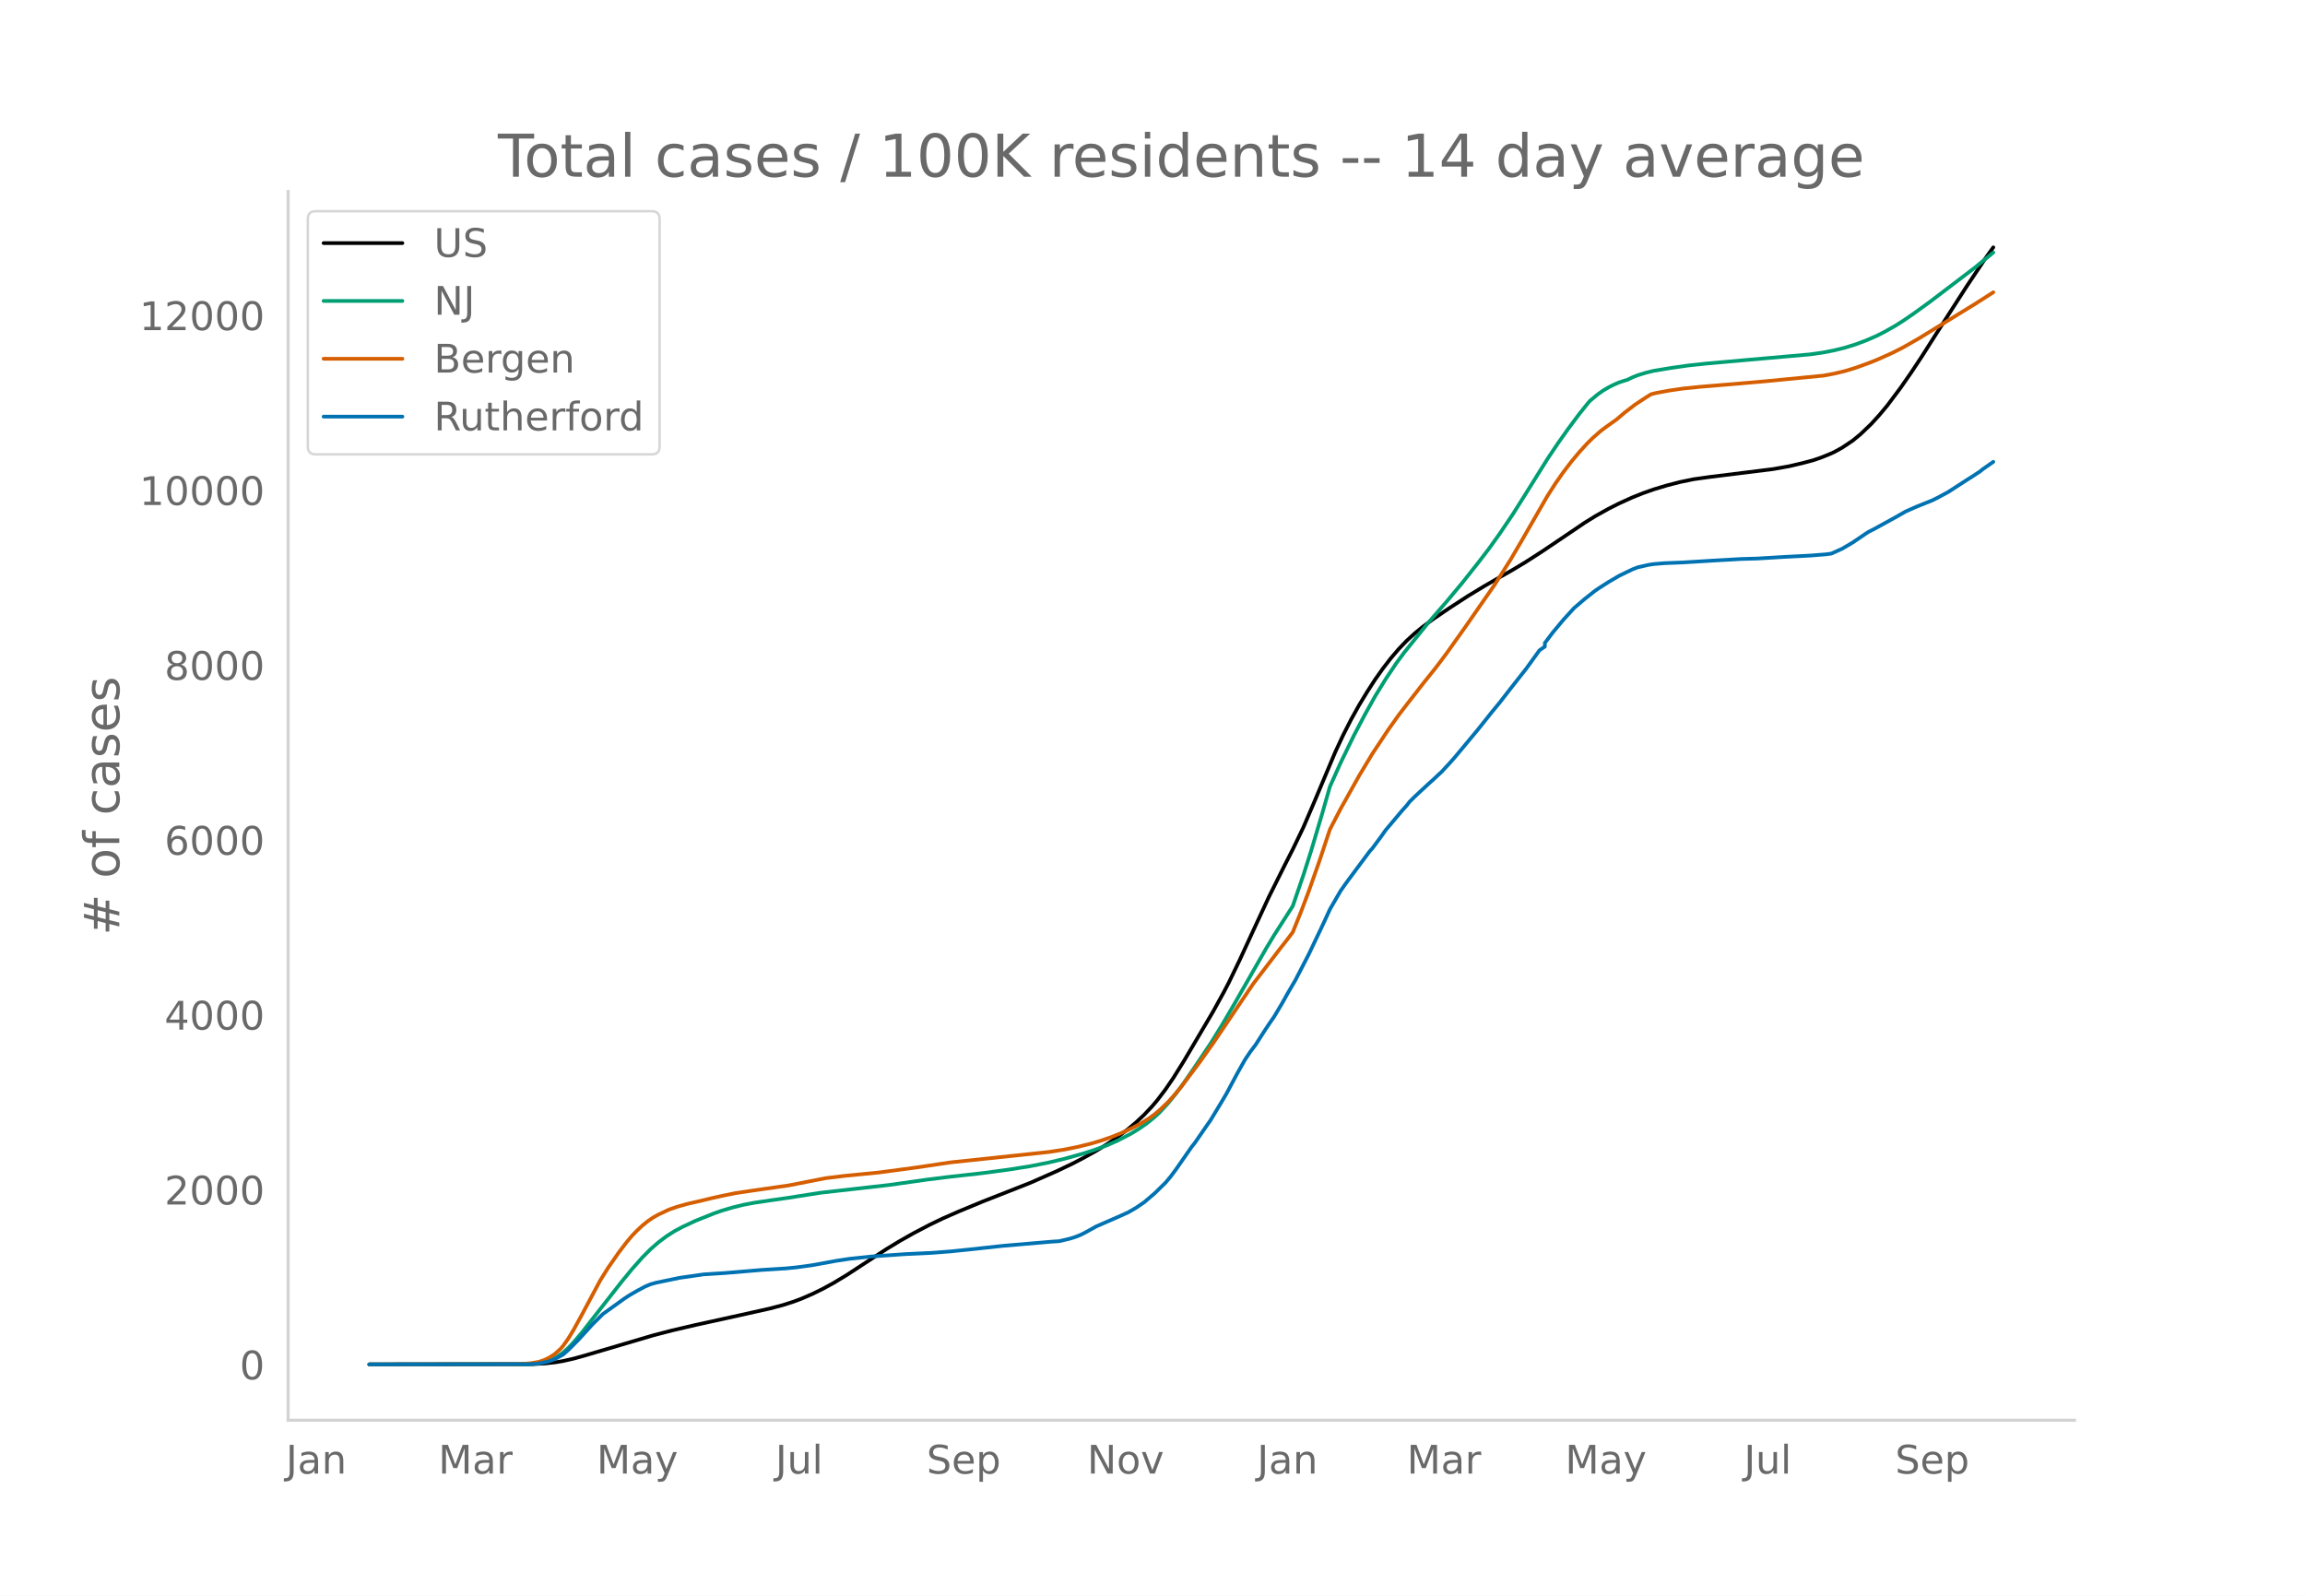
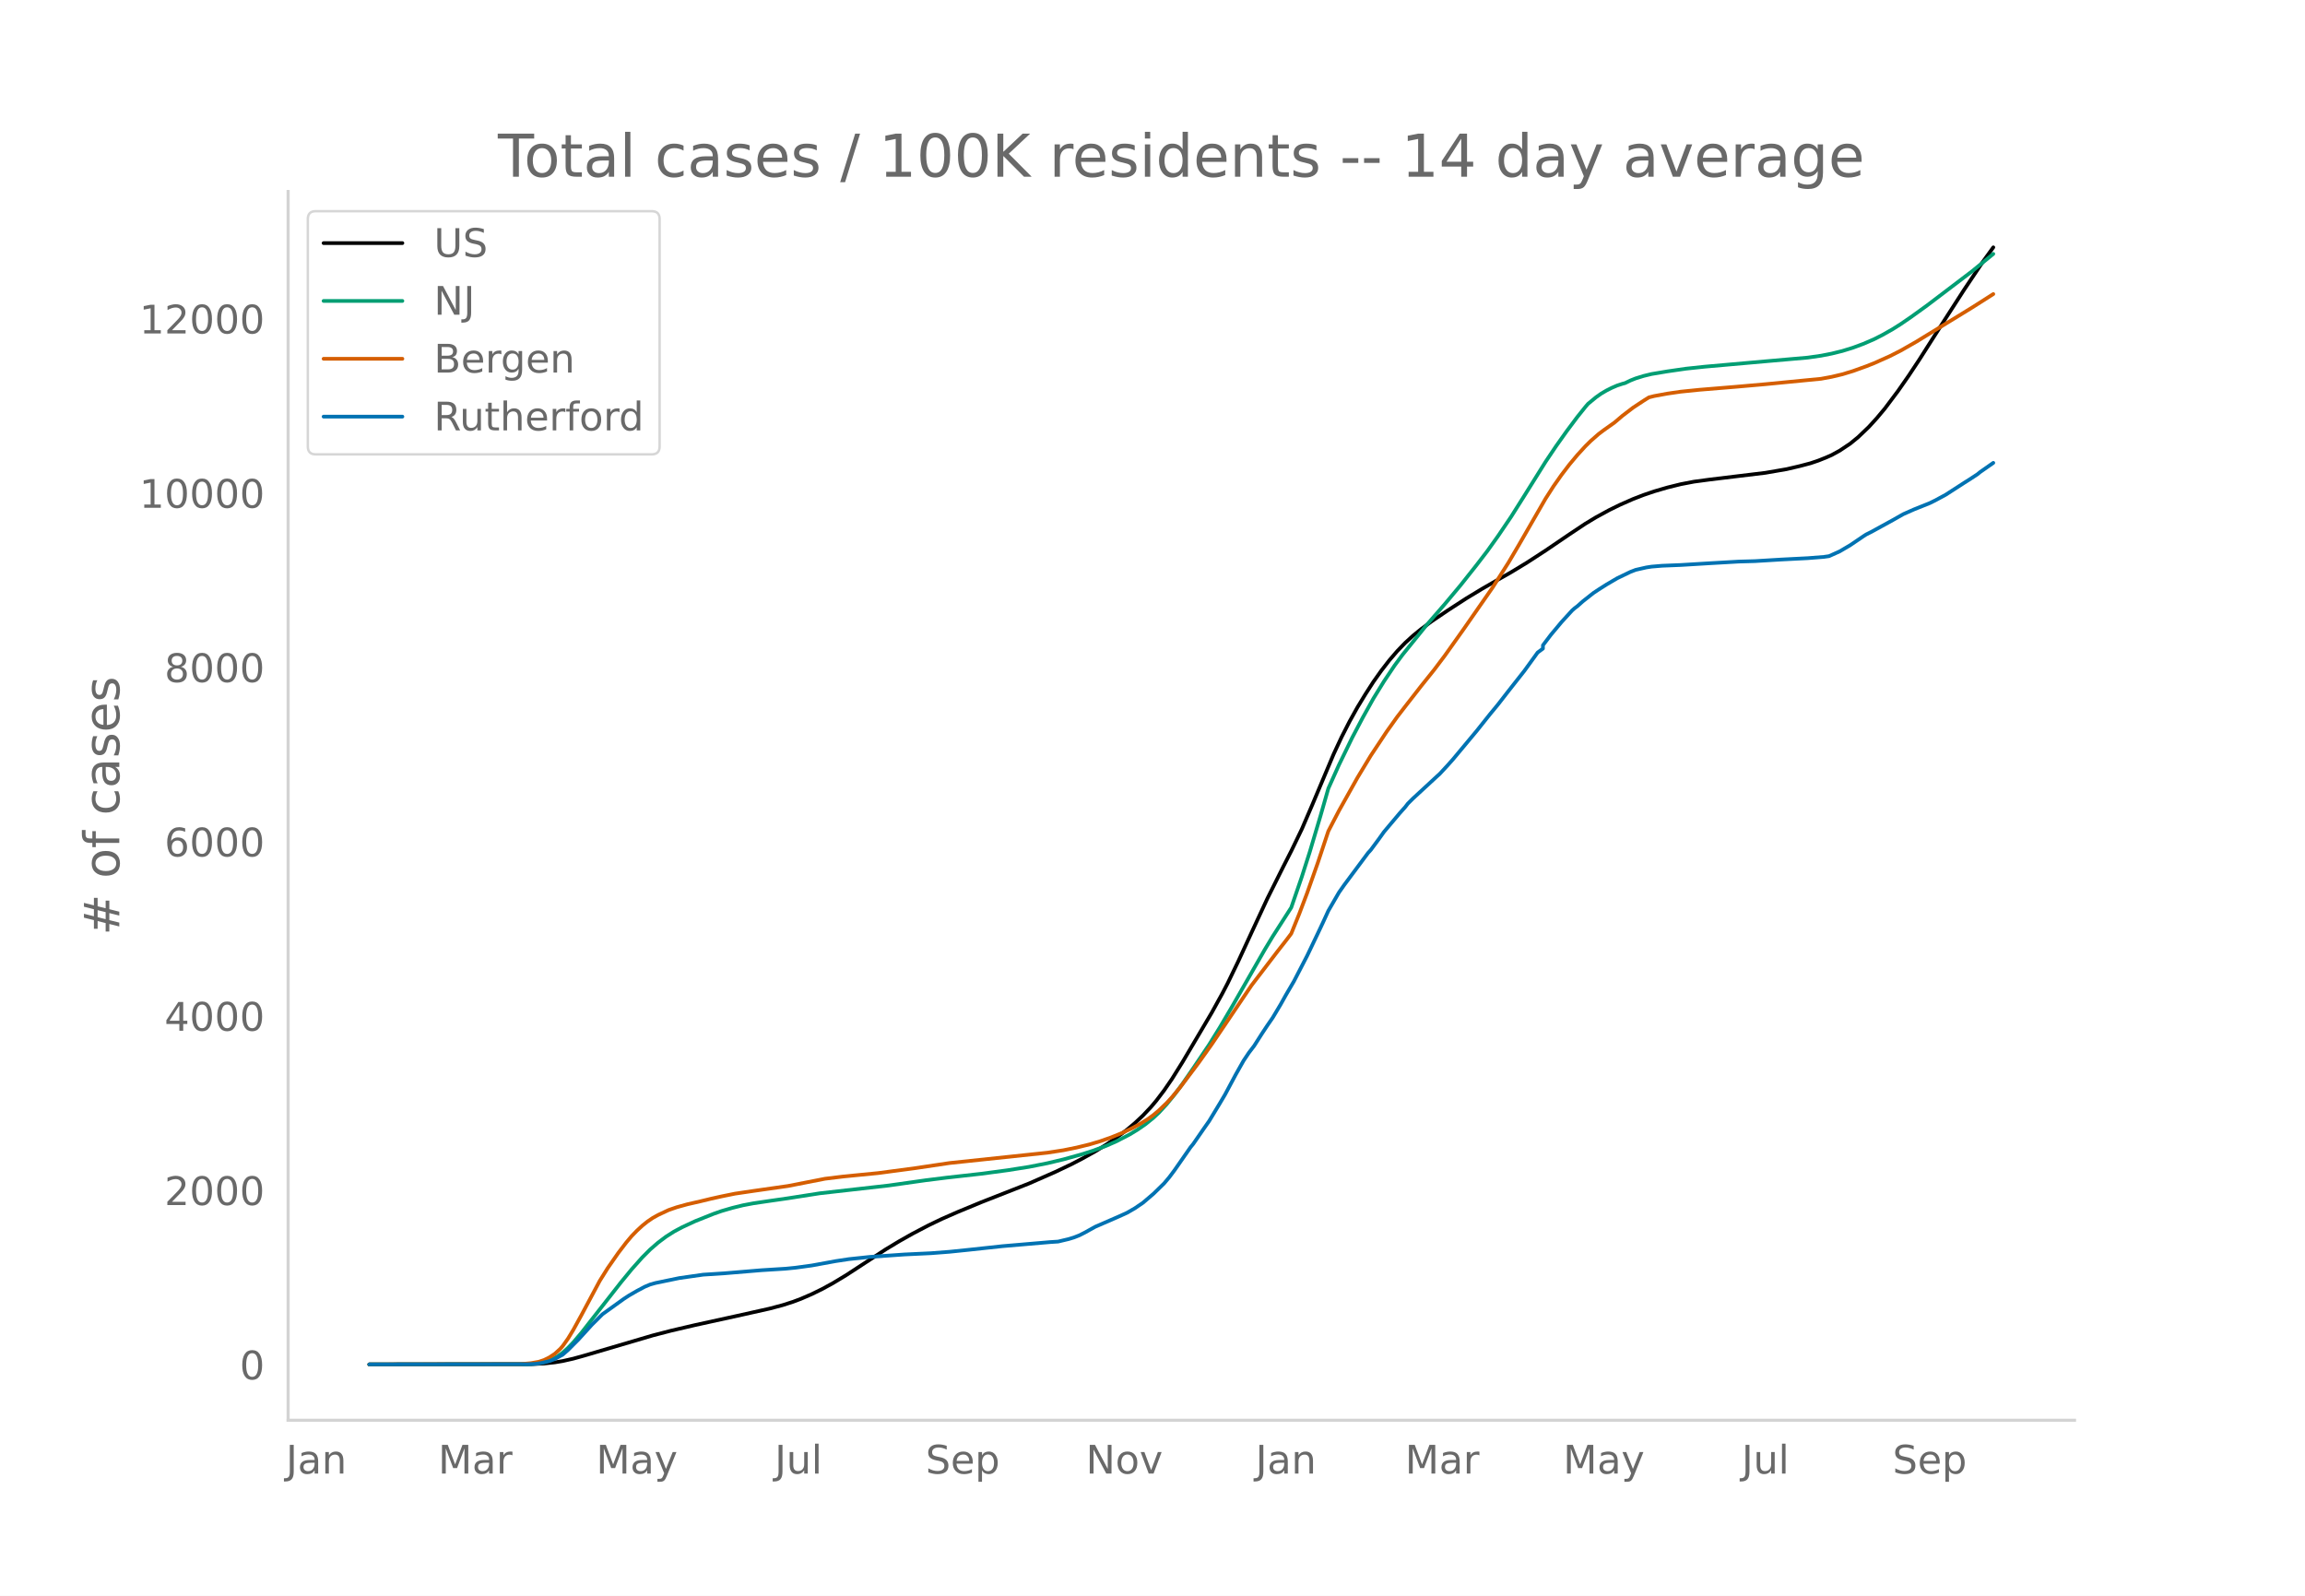
<svg xmlns="http://www.w3.org/2000/svg" xmlns:xlink="http://www.w3.org/1999/xlink" height="864" viewBox="0 0 936 648" width="1248">
  <defs>
    <style>*{stroke-linecap:butt;stroke-linejoin:round}</style>
  </defs>
  <g id="figure_1">
    <path d="M0 648h936V0H0z" style="fill:#fff" id="patch_1" />
    <g id="axes_1">
      <path d="M117 576.72h725.4V77.76H117z" style="fill:none" id="patch_2" />
-       <path clip-path="url(#p7edcde52ea)" d="m149.973 554.04 65.73-.093 5.387-.268 4.31-.466 3.233-.54 4.31-.977 4.31-1.195 28.017-8.262 7.542-1.962 9.698-2.27 17.24-3.782 12.931-2.892 5.388-1.429 4.31-1.39 3.233-1.221 4.31-1.876 4.31-2.115 4.31-2.36 5.388-3.258 6.465-4.224 9.698-6.334 5.388-3.255 5.387-3.047 6.466-3.394 5.387-2.597 6.466-2.844 9.697-4.021 19.396-7.624 10.776-4.748 6.465-3.083 4.31-2.239 5.388-3.003 4.31-2.648 4.31-2.926 4.31-3.26 3.233-2.722 3.232-3.044 3.233-3.425 2.155-2.556 3.233-4.252 3.232-4.723 4.31-6.905 11.853-20.08 4.31-7.819 2.156-4.143 4.31-8.938 5.388-11.69 6.465-13.92 6.465-12.962 3.233-6.347 4.31-8.952 4.31-10.037 8.62-20.495 3.233-6.945 3.233-6.337 3.232-5.814 3.233-5.32 3.232-5.02 3.233-4.57 3.233-4.185 3.232-3.768 3.233-3.363 3.233-2.954 3.232-2.633 4.31-3.194 6.466-4.386 7.542-4.9 6.466-3.924 6.465-3.728 5.388-3.06 5.387-3.257 6.465-4.158 8.62-5.803 8.621-5.84 4.31-2.674 5.388-3.008 4.31-2.174 5.388-2.44 4.31-1.719 4.31-1.52 5.388-1.626 5.388-1.387 5.387-1.115 6.465-.905 25.861-3.221 6.466-1.14 5.387-1.26 4.31-1.142 3.233-1.098 3.233-1.293 2.155-.958 3.232-1.773 4.31-2.88 3.233-2.652 4.31-4.13 3.233-3.551 3.233-3.866 5.387-7.178 4.31-6.192 4.31-6.506 5.388-8.477 5.388-8.436 7.543-11.72 7.543-11.28 3.232-4.507h0" style="fill:none;stroke:#000;stroke-linecap:round;stroke-width:1.5" id="line2d_1" />
-       <path clip-path="url(#p7edcde52ea)" d="m149.973 554.04 63.575-.08 3.232-.174 3.233-.425 2.155-.566 2.155-.85 2.155-1.149 2.155-1.537 2.155-1.953 2.155-2.255 3.233-3.796 4.31-5.527 11.853-15.14 4.31-5.256 4.31-4.848 3.233-3.246 3.233-2.812 3.232-2.431 3.233-2.058 3.232-1.734 5.388-2.514 7.543-3.01 3.233-1.129 4.31-1.26 4.31-1.061 4.31-.821 6.465-.953 7.543-1.085 12.93-2.029 28.017-3.173 15.085-2.141 8.62-1.076 14.008-1.573 10.776-1.446 8.62-1.367 7.543-1.492 6.465-1.545 7.543-2.103 4.31-1.38 5.388-1.98 4.31-1.894 5.388-2.796 3.232-1.966 3.233-2.238 3.233-2.629 2.155-2.02 3.232-3.507 3.233-3.965 3.233-4.393 4.31-6.265 6.465-9.612 4.31-6.948 5.388-9.171 12.93-22.59 3.233-5.363 7.543-11.785 4.31-12.557 3.232-10.134 4.31-14.509 3.233-11.309 4.31-9.58 5.388-11.099 4.31-8.198 4.31-7.748 4.31-7.01 4.31-6.44 3.233-4.374 9.698-12.012 7.543-8.692 6.465-7.741 6.465-8.176 4.31-5.63 4.31-6.035 5.389-7.973 5.387-8.556 8.62-13.81 4.31-6.432 4.31-6.076 4.311-5.773 3.233-4.034 1.077-1.267 3.233-2.674 2.155-1.525 2.155-1.264 2.155-1.087 2.155-.93 2.155-.709 1.078-.285 2.155-1.05 2.155-.86 3.233-1.001 3.232-.786 6.465-1.082 7.543-1.092 7.543-.804 24.783-2.199 17.241-1.514 5.388-.777 4.31-.848 4.31-1.06 4.31-1.333 4.31-1.603 4.31-1.87 3.233-1.639 4.31-2.437 3.233-2.044 4.31-2.955 6.465-4.68 18.318-13.935 7.543-6.19h0" style="fill:none;stroke:#009e73;stroke-linecap:round;stroke-width:1.5" id="line2d_2" />
-       <path clip-path="url(#p7edcde52ea)" d="m149.973 554.04 61.42-.11 4.31-.394 3.232-.573 2.155-.73 2.155-1.072 2.156-1.427 2.155-1.95 1.077-1.23 2.155-3.027 2.155-3.56 3.233-5.88 7.543-14.128 3.232-5.17 4.31-6.197 3.233-4.235 2.155-2.564 2.155-2.222 2.155-2.001 2.155-1.735 2.156-1.467 2.155-1.2 4.31-2.023 3.232-1.117 4.31-1.2 5.388-1.233 4.31-1.048 4.31-.96 5.388-1.095 7.543-1.119 14.008-2.004 15.086-2.96 7.542-.918 14.008-1.377 15.086-2.013 14.008-2.09 39.869-4.218 6.465-.997 5.388-1.094 5.388-1.327 4.31-1.293 4.31-1.512 4.31-1.749 4.31-2.049 3.233-1.75 3.233-2.008 2.155-1.592 2.155-1.812 3.232-3.098 2.155-2.355 3.233-3.887 7.543-10.057 5.387-7.593 16.164-23.985 10.775-14.108 3.233-4.136 2.155-2.843 3.232-8.006 3.233-8.543 4.31-12.223 4.31-12.974 4.31-8.3 7.543-13.492 5.388-8.94 6.465-9.77 4.31-6.06 3.233-4.204 6.465-8.307 5.388-6.737 4.31-5.736 7.543-10.623 11.853-17.064 6.465-10.17 4.31-7.334 10.776-18.72 3.232-5.05 3.233-4.604 3.232-4.243 3.233-3.878 3.233-3.539 2.155-2.135 3.232-2.85 2.155-1.624 4.31-3.062 3.233-2.752 4.31-3.303 4.31-2.851 2.156-1.349 2.155-.547 5.387-.991 5.388-.785 7.543-.768 15.085-1.24 11.853-1.043 22.629-2.205 4.31-.798 4.31-1.024 4.31-1.311 5.388-1.942 3.233-1.278 6.465-2.895 4.31-2.195 6.465-3.69 3.233-1.99 8.62-5.281 10.775-6.615 7.543-4.817h0" style="fill:none;stroke:#d55e00;stroke-linecap:round;stroke-width:1.5" id="line2d_3" />
-       <path clip-path="url(#p7edcde52ea)" d="m149.973 554.04 64.652-.083 3.233-.166 2.155-.333 3.232-.776 2.156-.831 3.232-1.788 2.155-1.884 4.31-4.351 5.388-5.93 4.31-4.296 8.62-6.208 2.156-1.413 3.232-1.87 3.233-1.719 2.155-.9 2.155-.61 9.698-2.01 9.698-1.385 8.62-.554 15.086-1.261 9.698-.61 4.31-.43 6.465-.886 9.698-1.774 5.387-.817 8.62-.915 14.009-.984 10.775-.512 7.543-.582 7.543-.776 14.008-1.51 19.396-1.663 3.232-.208 4.31-1.026 2.155-.665 2.155-.845 2.156-1.095 4.31-2.397 9.698-4.226 3.232-1.469 3.233-1.87 3.232-2.204 4.31-3.685 4.31-4.213 2.156-2.563 2.155-2.896 6.465-9.298 1.078-1.316 4.31-6.25 2.155-3.075 4.31-7.136 2.155-3.645 4.31-8.078 3.233-5.736 2.155-3.229 2.155-2.827 3.233-5.071 2.155-3.256 2.155-3.132 3.233-5.418 2.155-3.866 3.232-5.528 5.388-10.42 4.31-9.035 2.155-4.572 2.155-4.711 4.31-7.455 2.155-3.076 9.698-13.053 1.078-1.178 3.233-4.364 2.155-3.021 6.465-7.69 2.155-2.411 1.077-1.4 2.156-2.147 5.387-5.003 2.155-1.926 2.155-2.037 1.078-.97 3.233-3.491 2.155-2.425 9.697-11.64 5.388-6.775 3.233-3.922 4.31-5.556 6.465-8.217 5.388-7.455 2.155-1.468v-1.483l3.233-4.268 4.31-5.168 4.31-4.725 4.31-3.686 4.31-3.409 2.155-1.44 3.233-2.051 4.31-2.536 5.388-2.605 2.155-.831 4.31-.984 2.155-.333 4.31-.36 7.543-.305 11.853-.72 11.853-.68 6.465-.18 10.776-.65 3.232-.167 7.543-.388 6.465-.513 2.155-.305 4.31-1.94 4.31-2.535 5.388-3.658 1.078-.693 2.155-1.08 4.31-2.37 4.31-2.37 4.31-2.452 4.31-1.912 6.466-2.592 2.155-1.067 4.31-2.327 7.543-4.878 2.155-1.358 3.233-2.12 1.077-.887 4.31-3.006h0" style="fill:none;stroke:#0072b2;stroke-linecap:round;stroke-width:1.5" id="line2d_4" />
+       <path clip-path="url(#p7cf4f65386)" d="m149.973 554.04 65.622-.093 5.38-.267 4.302-.464 3.228-.539 4.303-.973 4.303-1.191 27.97-8.236 7.53-1.956 9.683-2.263 17.212-3.77 12.91-2.883 5.379-1.424 4.303-1.384 3.227-1.219 4.303-1.87 4.303-2.108 4.304-2.352 5.379-3.248 6.454-4.21 9.682-6.314 5.38-3.245 5.378-3.037 6.455-3.383 5.379-2.59 6.454-2.834 9.682-4.008 19.365-7.6 10.757-4.732 6.455-3.073 4.303-2.232 5.38-2.994 4.302-2.639 4.303-2.917 4.303-3.25 3.228-2.713 3.227-3.034 3.228-3.414 2.151-2.548 3.227-4.239 3.228-4.707 4.303-6.883 11.833-20.017 4.304-7.793 2.151-4.13 4.303-8.909 5.38-11.654 6.454-13.874 6.455-12.921 3.227-6.327 4.303-8.923 4.303-10.005 8.606-20.43 3.228-6.922 3.227-6.317 3.228-5.795 3.227-5.303 3.227-5.005 3.228-4.555 3.227-4.172 3.227-3.756 3.228-3.352 3.227-2.944 3.227-2.625 4.303-3.184 6.455-4.371 7.53-4.885 6.455-3.91 6.455-3.718 5.379-3.05 6.455-3.92 7.53-4.893 9.682-6.579 6.455-4.294 4.303-2.6 5.379-2.938 4.303-2.112 5.379-2.372 4.303-1.664 4.303-1.464 5.38-1.57 5.378-1.33 5.379-1.032 6.455-.867 22.591-2.734 8.606-1.484 5.38-1.256 4.302-1.138 3.228-1.094 3.227-1.29 2.152-.954 3.227-1.768 4.303-2.87 3.227-2.644 4.304-4.116 3.227-3.54 3.227-3.854 5.38-7.155 4.302-6.172 4.303-6.485 5.38-8.45 5.378-8.409 7.53-11.682 7.531-11.246 4.303-5.941h0" style="fill:none;stroke:#000;stroke-linecap:round;stroke-width:1.5" id="line2d_1" />
+       <path clip-path="url(#p7cf4f65386)" d="m149.973 554.04 63.47-.08 3.228-.173 3.228-.424 2.151-.564 2.152-.847 2.151-1.145 2.152-1.533 2.151-1.946 2.152-2.249 3.227-3.784 4.303-5.509 11.834-15.091 4.303-5.239 4.303-4.833 3.228-3.236 3.227-2.802 3.227-2.424 3.228-2.05 3.227-1.73 5.379-2.505 7.53-3.001 3.228-1.125 4.303-1.256 4.303-1.058 4.303-.818 6.455-.95 7.53-1.082 12.91-2.022 27.97-3.163 15.061-2.134 8.606-1.073 13.985-1.568 10.758-1.442 8.607-1.361 7.53-1.488 6.455-1.54 7.53-2.096 4.303-1.375 5.38-1.974 4.302-1.889 5.38-2.787 3.227-1.96 3.227-2.23 3.227-2.62 2.152-2.013 3.227-3.497 3.228-3.953 3.227-4.378 4.303-6.246 6.455-9.581 4.303-6.926 5.379-9.142 12.91-22.516 3.226-5.347 7.531-11.747 4.303-12.517 3.227-10.102 4.304-14.462 3.227-11.273 4.303-9.549 5.379-11.064 4.303-8.172 4.303-7.723 4.303-6.987 4.303-6.42 3.228-4.36 9.682-11.974 7.53-8.664 6.455-7.717 6.455-8.149 4.303-5.613 4.303-6.015 5.379-7.947 5.379-8.529 8.606-13.765 4.303-6.412 4.303-6.057 4.303-5.754 3.228-4.021 1.076-1.264 3.227-2.665 2.151-1.52 2.152-1.26 2.152-1.084 2.151-.926 2.152-.707 1.076-.285 2.151-1.046 2.152-.857 3.227-.998 3.227-.784 6.455-1.078 7.53-1.089 7.531-.801 24.743-2.191 17.213-1.51 5.378-.774 4.304-.845 4.303-1.058 4.303-1.329 4.303-1.597 4.303-1.863 3.227-1.635 4.304-2.43 3.227-2.037 4.303-2.946 6.455-4.664 18.288-13.891 8.606-7.037h0" style="fill:none;stroke:#009e73;stroke-linecap:round;stroke-width:1.5" id="line2d_2" />
+       <path clip-path="url(#p7cf4f65386)" d="m149.973 554.04 61.32-.11 4.302-.392 3.228-.571 2.151-.727 2.152-1.07 2.151-1.423 2.152-1.942 1.076-1.227 2.151-3.018 2.152-3.548 3.227-5.862 7.53-14.082 3.228-5.154 4.303-6.176 3.228-4.222 2.151-2.556 2.152-2.215 2.151-1.995 2.152-1.729 2.151-1.463 2.152-1.196 4.303-2.016 3.227-1.113 4.304-1.197 5.379-1.229 4.303-1.044 4.303-.957 5.379-1.092 7.53-1.115 13.985-1.997 15.061-2.95 7.53-.917 13.986-1.372 15.06-2.006 13.986-2.084 39.804-4.204 6.455-.994 5.379-1.09 5.379-1.323 4.303-1.29 4.303-1.507 4.303-1.743 4.303-2.042 3.227-1.745 3.228-2.001 2.151-1.587 2.152-1.807 3.227-3.088 2.152-2.347 3.227-3.875 7.53-10.024 5.38-7.57 16.136-23.907 10.758-14.064 3.227-4.122 2.152-2.834 3.227-7.98 3.228-8.516 4.303-12.184 4.303-12.933 4.303-8.273 7.53-13.449 5.38-8.912 6.454-9.738 4.303-6.04 3.228-4.191 6.454-8.281 5.38-6.716 4.302-5.717 7.53-10.59 11.834-17.009 6.455-10.137 4.303-7.31 10.758-18.66 3.227-5.035 3.228-4.59 3.227-4.228 3.227-3.866 3.228-3.527 2.151-2.13 3.228-2.84 2.151-1.618 4.303-3.052 3.228-2.744 4.303-3.293 4.303-2.841 2.152-1.345 2.151-.545 5.38-.988 5.378-.782 7.53-.766 15.061-1.237 11.834-1.039 22.591-2.197 4.304-.796 4.303-1.021 4.303-1.307 5.379-1.935 3.227-1.274 6.455-2.886 4.303-2.188 6.455-3.679 3.227-1.983 8.606-5.265 10.758-6.593 8.606-5.48h0" style="fill:none;stroke:#d55e00;stroke-linecap:round;stroke-width:1.5" id="line2d_3" />
+       <path clip-path="url(#p7cf4f65386)" d="m149.973 554.04 64.547-.083 3.227-.166 2.152-.331 3.227-.774 2.151-.828 3.228-1.782 2.151-1.879 4.304-4.336 5.378-5.912 4.304-4.282 8.606-6.188 2.151-1.408 3.228-1.865 3.227-1.713 2.152-.898 2.151-.607 9.682-2.003 9.682-1.381 8.607-.553 15.06-1.257 9.683-.607 4.303-.429 6.454-.883 9.682-1.768 5.38-.815 8.606-.912 13.985-.98 10.758-.512 7.53-.58 7.53-.773 13.986-1.506 19.364-1.657 3.227-.207 4.303-1.022 2.152-.663 2.151-.843 2.152-1.091 4.303-2.39 9.682-4.212 3.227-1.464 3.228-1.865 3.227-2.196 4.303-3.674 4.303-4.199 2.152-2.555 2.152-2.887 6.454-9.268 1.076-1.312 4.303-6.23 2.152-3.065 4.303-7.114 2.151-3.632 4.304-8.053 3.227-5.718 2.151-3.218 2.152-2.818 3.227-5.055 2.152-3.246 2.151-3.121 3.228-5.4 2.151-3.854 3.228-5.511 5.379-10.387 4.303-9.006 2.151-4.558 2.152-4.696 4.303-7.43 2.152-3.067 9.682-13.01 1.075-1.175 3.228-4.35 2.151-3.012 6.455-7.665 2.152-2.404 1.075-1.395 2.152-2.14 9.682-8.937 1.076-.967 3.227-3.48 2.152-2.418 9.682-11.602 5.379-6.754 3.227-3.909 4.303-5.538 6.455-8.19 5.379-7.432 2.151-1.588v-1.354l3.228-4.254 4.303-5.152 4.303-4.71 1.076-.953 1.075-.8 2.152-1.92 4.303-3.398 2.152-1.437 3.227-2.044 4.303-2.528 5.38-2.596 2.15-.829 4.304-.98 2.151-.332 4.303-.36 7.531-.303 11.834-.718 11.833-.677 6.455-.18 10.758-.649 3.227-.166 7.53-.386 6.455-.511 2.152-.304 4.303-1.934 4.303-2.528 5.379-3.646 1.076-.69 2.151-1.078 4.303-2.362 4.304-2.362 4.303-2.444 4.303-1.906 6.454-2.583 2.152-1.064 4.303-2.32 7.53-4.862 2.152-1.354 3.228-2.113 1.075-.884 5.38-3.757h0" style="fill:none;stroke:#0072b2;stroke-linecap:round;stroke-width:1.5" id="line2d_4" />
      <path d="M117 576.72V77.76" style="fill:none;stroke:#d3d3d3;stroke-linecap:square;stroke-linejoin:miter;stroke-width:1.25" id="patch_3" />
      <path d="M117 576.72h725.4" style="fill:none;stroke:#d3d3d3;stroke-linecap:square;stroke-linejoin:miter;stroke-width:1.25" id="patch_4" />
      <g id="matplotlib.axis_1">
        <g id="xtick_1">
-           <g style="fill:#696969" transform="matrix(.16 0 0 -.16 116.09 598.378)" id="text_1">
+           <g style="fill:#696969" transform="matrix(.16 0 0 -.16 116.125 598.378)" id="text_1">
            <defs>
              <path d="M9.813 72.906h9.859V5.078q0-13.187-5-19.14-5-5.954-16.094-5.954h-3.75v8.297h3.078q6.531 0 9.219 3.672Q9.813-4.39 9.813 5.078z" id="DejaVuSans-74" />
              <path d="M34.281 27.484q-10.89 0-15.093-2.484-4.204-2.484-4.204-8.5 0-4.781 3.157-7.594 3.156-2.797 8.562-2.797 7.485 0 12 5.297 4.516 5.297 4.516 14.078v2zm17.922 3.72V0H43.22v8.297Q40.14 3.328 35.547.953q-4.594-2.375-11.234-2.375-8.391 0-13.36 4.719Q6 8.016 6 15.922q0 9.219 6.172 13.906 6.187 4.688 18.437 4.688h12.61v.89q0 6.203-4.078 9.594-4.078 3.39-11.453 3.39-4.688 0-9.141-1.124-4.438-1.125-8.531-3.375v8.312q4.921 1.906 9.562 2.844 4.64.953 9.031.953 11.875 0 17.735-6.156 5.86-6.14 5.86-18.64z" id="DejaVuSans-97" />
              <path d="M54.89 33.016V0h-8.984v32.719q0 7.765-3.031 11.61-3.031 3.858-9.078 3.858-7.281 0-11.484-4.64-4.204-4.625-4.204-12.64V0H9.08v54.688h9.03v-8.5q3.235 4.937 7.594 7.374Q30.078 56 35.797 56q9.422 0 14.25-5.828 4.844-5.828 4.844-17.156z" id="DejaVuSans-110" />
            </defs>
            <use xlink:href="#DejaVuSans-74" />
            <use x="29.492" xlink:href="#DejaVuSans-97" />
            <use x="90.771" xlink:href="#DejaVuSans-110" />
          </g>
        </g>
        <g id="xtick_2">
-           <g style="fill:#696969" transform="matrix(.16 0 0 -.16 177.98 598.378)" id="text_2">
+           <g style="fill:#696969" transform="matrix(.16 0 0 -.16 177.91 598.378)" id="text_2">
            <defs>
              <path d="M9.813 72.906h14.703l18.593-49.61 18.703 49.61h14.704V0H66.89v64.016l-18.797-50h-9.907l-18.796 50V0H9.813z" id="DejaVuSans-77" />
              <path d="M41.11 46.297q-1.516.875-3.297 1.281Q36.03 48 33.89 48q-7.625 0-11.703-4.953-4.079-4.953-4.079-14.234V0H9.08v54.688h9.03v-8.5q2.844 4.984 7.375 7.39Q30.031 56 36.531 56q.922 0 2.047-.125 1.125-.11 2.484-.36z" id="DejaVuSans-114" />
            </defs>
            <use xlink:href="#DejaVuSans-77" />
            <use x="86.279" xlink:href="#DejaVuSans-97" />
            <use x="147.559" xlink:href="#DejaVuSans-114" />
          </g>
        </g>
        <g id="xtick_3">
-           <g style="fill:#696969" transform="matrix(.16 0 0 -.16 242.264 598.378)" id="text_3">
+           <g style="fill:#696969" transform="matrix(.16 0 0 -.16 242.087 598.378)" id="text_3">
            <defs>
              <path d="M32.172-5.078q-3.797-9.766-7.422-12.735-3.61-2.984-9.656-2.984H7.906v7.516h5.282q3.703 0 5.75 1.765Q21-9.766 23.483-3.219l1.61 4.094-22.11 53.813H12.5l17.094-42.766 17.093 42.766h9.516z" id="DejaVuSans-121" />
            </defs>
            <use xlink:href="#DejaVuSans-77" />
            <use x="86.279" xlink:href="#DejaVuSans-97" />
            <use x="147.559" xlink:href="#DejaVuSans-121" />
          </g>
        </g>
        <g id="xtick_4">
-           <g style="fill:#696969" transform="matrix(.16 0 0 -.16 314.882 598.378)" id="text_4">
+           <g style="fill:#696969" transform="matrix(.16 0 0 -.16 314.597 598.378)" id="text_4">
            <defs>
              <path d="M8.5 21.578v33.11h8.984V21.922q0-7.766 3.016-11.656 3.031-3.875 9.094-3.875 7.265 0 11.484 4.64 4.234 4.64 4.234 12.656v31h8.985V0h-8.984v8.406Q42.047 3.422 37.718 1q-4.313-2.422-10.032-2.422-9.421 0-14.312 5.86Q8.5 10.296 8.5 21.578zM31.11 56z" id="DejaVuSans-117" />
              <path d="M9.422 75.984h8.984V0H9.422z" id="DejaVuSans-108" />
            </defs>
            <use xlink:href="#DejaVuSans-74" />
            <use x="29.492" xlink:href="#DejaVuSans-117" />
            <use x="92.871" xlink:href="#DejaVuSans-108" />
          </g>
        </g>
        <g id="xtick_5">
-           <g style="fill:#696969" transform="matrix(.16 0 0 -.16 376.262 598.378)" id="text_5">
+           <g style="fill:#696969" transform="matrix(.16 0 0 -.16 375.868 598.378)" id="text_5">
            <defs>
              <path d="M53.516 70.516V60.89q-5.61 2.687-10.594 4-4.984 1.328-9.625 1.328-8.047 0-12.422-3.125t-4.375-8.89q0-4.845 2.906-7.313 2.907-2.453 11.016-3.97l5.953-1.218q11.031-2.11 16.281-7.406 5.25-5.297 5.25-14.172 0-10.61-7.11-16.078-7.093-5.469-20.812-5.469-5.172 0-11.015 1.172Q13.14.922 6.89 3.219v10.156q6-3.36 11.765-5.078 5.766-1.703 11.328-1.703 8.438 0 13.032 3.312 4.593 3.328 4.593 9.485 0 5.359-3.297 8.39-3.296 3.032-10.812 4.547L27.484 33.5q-11.03 2.188-15.968 6.875-4.922 4.688-4.922 13.047 0 9.672 6.812 15.234 6.813 5.563 18.766 5.563 5.14 0 10.453-.938 5.328-.922 10.89-2.765z" id="DejaVuSans-83" />
              <path d="M56.203 29.594v-4.39H14.891q.593-9.282 5.593-14.142 5-4.859 13.938-4.859 5.172 0 10.031 1.266 4.86 1.265 9.656 3.812v-8.5Q49.266.734 44.187-.344 39.11-1.422 33.892-1.422q-13.094 0-20.735 7.61-7.64 7.625-7.64 20.625 0 13.421 7.25 21.296Q20.016 56 32.328 56q11.031 0 17.453-7.11 6.422-7.093 6.422-19.296zm-8.984 2.64q-.094 7.36-4.125 11.75-4.032 4.407-10.672 4.407-7.516 0-12.031-4.25-4.516-4.25-5.203-11.97z" id="DejaVuSans-101" />
              <path d="M18.11 8.203v-29H9.077v75.484h9.031v-8.296q2.844 4.875 7.157 7.234Q29.594 56 35.594 56q9.968 0 16.187-7.906 6.235-7.907 6.235-20.797T51.78 6.484q-6.218-7.906-16.187-7.906-6 0-10.328 2.375-4.313 2.375-7.157 7.25zm30.578 19.094q0 9.906-4.079 15.547-4.078 5.64-11.203 5.64-7.14 0-11.218-5.64-4.079-5.64-4.079-15.547 0-9.906 4.078-15.547 4.079-5.64 11.22-5.64 7.124 0 11.202 5.64t4.078 15.547z" id="DejaVuSans-112" />
            </defs>
            <use xlink:href="#DejaVuSans-83" />
            <use x="63.477" xlink:href="#DejaVuSans-101" />
            <use x="125" xlink:href="#DejaVuSans-112" />
          </g>
        </g>
        <g id="xtick_6">
-           <g style="fill:#696969" transform="matrix(.16 0 0 -.16 441.457 598.378)" id="text_6">
+           <g style="fill:#696969" transform="matrix(.16 0 0 -.16 440.956 598.378)" id="text_6">
            <defs>
              <path d="M9.813 72.906h13.28l32.329-60.984v60.984h9.562V0h-13.28L19.39 60.984V0H9.813z" id="DejaVuSans-78" />
              <path d="M30.61 48.39q-7.22 0-11.422-5.64-4.204-5.64-4.204-15.453 0-9.813 4.172-15.453 4.188-5.64 11.453-5.64 7.188 0 11.375 5.655 4.203 5.672 4.203 15.438 0 9.719-4.203 15.406-4.187 5.688-11.375 5.688zm0 7.61q11.718 0 18.406-7.625 6.703-7.61 6.703-21.078 0-13.422-6.703-21.078-6.688-7.64-18.407-7.64-11.765 0-18.437 7.64-6.656 7.656-6.656 21.078 0 13.469 6.656 21.078Q18.844 56 30.609 56z" id="DejaVuSans-111" />
              <path d="M2.984 54.688H12.5L29.594 8.797l17.093 45.89h9.516L35.687 0H23.485z" id="DejaVuSans-118" />
            </defs>
            <use xlink:href="#DejaVuSans-78" />
            <use x="74.805" xlink:href="#DejaVuSans-111" />
            <use x="135.986" xlink:href="#DejaVuSans-118" />
          </g>
        </g>
        <g id="xtick_7">
-           <g style="fill:#696969" transform="matrix(.16 0 0 -.16 510.47 598.378)" id="text_7">
+           <g style="fill:#696969" transform="matrix(.16 0 0 -.16 509.86 598.378)" id="text_7">
            <use xlink:href="#DejaVuSans-74" />
            <use x="29.492" xlink:href="#DejaVuSans-97" />
            <use x="90.771" xlink:href="#DejaVuSans-110" />
          </g>
        </g>
        <g id="xtick_8">
-           <g style="fill:#696969" transform="matrix(.16 0 0 -.16 571.283 598.378)" id="text_8">
+           <g style="fill:#696969" transform="matrix(.16 0 0 -.16 570.57 598.378)" id="text_8">
            <use xlink:href="#DejaVuSans-77" />
            <use x="86.279" xlink:href="#DejaVuSans-97" />
            <use x="147.559" xlink:href="#DejaVuSans-114" />
          </g>
        </g>
        <g id="xtick_9">
-           <g style="fill:#696969" transform="matrix(.16 0 0 -.16 635.566 598.378)" id="text_9">
+           <g style="fill:#696969" transform="matrix(.16 0 0 -.16 634.747 598.378)" id="text_9">
            <use xlink:href="#DejaVuSans-77" />
            <use x="86.279" xlink:href="#DejaVuSans-97" />
            <use x="147.559" xlink:href="#DejaVuSans-121" />
          </g>
        </g>
        <g id="xtick_10">
-           <g style="fill:#696969" transform="matrix(.16 0 0 -.16 708.184 598.378)" id="text_10">
+           <g style="fill:#696969" transform="matrix(.16 0 0 -.16 707.257 598.378)" id="text_10">
            <use xlink:href="#DejaVuSans-74" />
            <use x="29.492" xlink:href="#DejaVuSans-117" />
            <use x="92.871" xlink:href="#DejaVuSans-108" />
          </g>
        </g>
        <g id="xtick_11">
-           <g style="fill:#696969" transform="matrix(.16 0 0 -.16 769.564 598.378)" id="text_11">
+           <g style="fill:#696969" transform="matrix(.16 0 0 -.16 768.528 598.378)" id="text_11">
            <use xlink:href="#DejaVuSans-83" />
            <use x="63.477" xlink:href="#DejaVuSans-101" />
            <use x="125" xlink:href="#DejaVuSans-112" />
          </g>
        </g>
      </g>
      <g id="matplotlib.axis_2">
        <g id="ytick_1">
          <g style="fill:#696969" transform="matrix(.16 0 0 -.16 97.32 560.119)" id="text_12">
            <defs>
              <path d="M31.781 66.406q-7.61 0-11.453-7.5Q16.5 51.422 16.5 36.375q0-14.984 3.828-22.484 3.844-7.5 11.453-7.5 7.672 0 11.5 7.5 3.844 7.5 3.844 22.484 0 15.047-3.844 22.531-3.828 7.5-11.5 7.5zm0 7.813q12.266 0 18.735-9.703 6.468-9.688 6.468-28.141 0-18.406-6.468-28.11-6.47-9.687-18.735-9.687-12.25 0-18.718 9.688-6.47 9.703-6.47 28.109 0 18.453 6.47 28.14Q19.53 74.22 31.78 74.22z" id="DejaVuSans-48" />
            </defs>
            <use xlink:href="#DejaVuSans-48" />
          </g>
        </g>
        <g id="ytick_2">
-           <g style="fill:#696969" transform="matrix(.16 0 0 -.16 66.78 489.107)" id="text_13">
+           <g style="fill:#696969" transform="matrix(.16 0 0 -.16 66.78 489.334)" id="text_13">
            <defs>
              <path d="M19.188 8.297h34.421V0H7.33v8.297q5.609 5.812 15.296 15.594 9.703 9.797 12.188 12.64 4.734 5.313 6.609 9 1.89 3.688 1.89 7.25 0 5.813-4.078 9.469-4.078 3.672-10.625 3.672-4.64 0-9.797-1.61-5.14-1.609-11-4.89v9.969Q13.767 71.78 18.938 73q5.188 1.219 9.485 1.219 11.328 0 18.062-5.672 6.735-5.656 6.735-15.125 0-4.5-1.688-8.531-1.672-4.016-6.125-9.485-1.218-1.422-7.765-8.187-6.532-6.766-18.453-18.922z" id="DejaVuSans-50" />
            </defs>
            <use xlink:href="#DejaVuSans-50" />
            <use x="63.623" xlink:href="#DejaVuSans-48" />
            <use x="127.246" xlink:href="#DejaVuSans-48" />
            <use x="190.869" xlink:href="#DejaVuSans-48" />
          </g>
        </g>
        <g id="ytick_3">
-           <g style="fill:#696969" transform="matrix(.16 0 0 -.16 66.78 418.096)" id="text_14">
+           <g style="fill:#696969" transform="matrix(.16 0 0 -.16 66.78 418.55)" id="text_14">
            <defs>
              <path d="M37.797 64.313 12.89 25.39h24.906zm-2.594 8.593H47.61V25.391h10.407v-8.203H47.609V0h-9.812v17.188H4.89v9.515z" id="DejaVuSans-52" />
            </defs>
            <use xlink:href="#DejaVuSans-52" />
            <use x="63.623" xlink:href="#DejaVuSans-48" />
            <use x="127.246" xlink:href="#DejaVuSans-48" />
            <use x="190.869" xlink:href="#DejaVuSans-48" />
          </g>
        </g>
        <g id="ytick_4">
-           <g style="fill:#696969" transform="matrix(.16 0 0 -.16 66.78 347.084)" id="text_15">
+           <g style="fill:#696969" transform="matrix(.16 0 0 -.16 66.78 347.765)" id="text_15">
            <defs>
              <path d="M33.016 40.375q-6.641 0-10.532-4.547-3.875-4.531-3.875-12.437 0-7.86 3.875-12.438 3.891-4.562 10.532-4.562 6.64 0 10.515 4.562 3.875 4.578 3.875 12.438 0 7.906-3.875 12.437-3.875 4.547-10.515 4.547zm19.578 30.922v-8.984q-3.719 1.75-7.5 2.671-3.782.938-7.5.938-9.766 0-14.922-6.594-5.14-6.594-5.875-19.922 2.875 4.25 7.219 6.516 4.359 2.266 9.578 2.266 10.984 0 17.36-6.672 6.374-6.657 6.374-18.125 0-11.235-6.64-18.032-6.641-6.78-17.672-6.78-12.657 0-19.344 9.687-6.688 9.703-6.688 28.109 0 17.281 8.204 27.563 8.203 10.28 22.015 10.28 3.719 0 7.5-.734t7.89-2.187z" id="DejaVuSans-54" />
            </defs>
            <use xlink:href="#DejaVuSans-54" />
            <use x="63.623" xlink:href="#DejaVuSans-48" />
            <use x="127.246" xlink:href="#DejaVuSans-48" />
            <use x="190.869" xlink:href="#DejaVuSans-48" />
          </g>
        </g>
        <g id="ytick_5">
-           <g style="fill:#696969" transform="matrix(.16 0 0 -.16 66.78 276.072)" id="text_16">
+           <g style="fill:#696969" transform="matrix(.16 0 0 -.16 66.78 276.98)" id="text_16">
            <defs>
              <path d="M31.781 34.625q-7.031 0-11.062-3.766-4.016-3.765-4.016-10.343 0-6.594 4.016-10.36Q24.75 6.391 31.78 6.391q7.032 0 11.078 3.78 4.063 3.798 4.063 10.345 0 6.578-4.031 10.343-4.016 3.766-11.11 3.766zm-9.86 4.188q-6.343 1.562-9.89 5.906Q8.5 49.079 8.5 55.329q0 8.733 6.219 13.812 6.234 5.078 17.062 5.078 10.89 0 17.094-5.078 6.203-5.079 6.203-13.813 0-6.25-3.547-10.61-3.531-4.343-9.828-5.906 7.125-1.656 11.094-6.5 3.984-4.828 3.984-11.796 0-10.61-6.468-16.282-6.47-5.656-18.532-5.656-12.047 0-18.531 5.656-6.469 5.672-6.469 16.282 0 6.968 4 11.797 4.016 4.843 11.14 6.5zM18.314 54.39q0-5.657 3.53-8.828 3.548-3.172 9.938-3.172 6.36 0 9.938 3.172 3.593 3.171 3.593 8.828 0 5.672-3.593 8.843-3.578 3.172-9.938 3.172-6.39 0-9.937-3.172-3.532-3.172-3.532-8.843z" id="DejaVuSans-56" />
            </defs>
            <use xlink:href="#DejaVuSans-56" />
            <use x="63.623" xlink:href="#DejaVuSans-48" />
            <use x="127.246" xlink:href="#DejaVuSans-48" />
            <use x="190.869" xlink:href="#DejaVuSans-48" />
          </g>
        </g>
        <g id="ytick_6">
-           <g style="fill:#696969" transform="matrix(.16 0 0 -.16 56.6 205.06)" id="text_17">
+           <g style="fill:#696969" transform="matrix(.16 0 0 -.16 56.6 206.196)" id="text_17">
            <defs>
              <path d="M12.406 8.297h16.11v55.625l-17.532-3.516v8.985l17.438 3.515h9.86V8.296H54.39V0H12.406z" id="DejaVuSans-49" />
            </defs>
            <use xlink:href="#DejaVuSans-49" />
            <use x="63.623" xlink:href="#DejaVuSans-48" />
            <use x="127.246" xlink:href="#DejaVuSans-48" />
            <use x="190.869" xlink:href="#DejaVuSans-48" />
            <use x="254.492" xlink:href="#DejaVuSans-48" />
          </g>
        </g>
        <g id="ytick_7">
-           <g style="fill:#696969" transform="matrix(.16 0 0 -.16 56.6 134.05)" id="text_18">
+           <g style="fill:#696969" transform="matrix(.16 0 0 -.16 56.6 135.411)" id="text_18">
            <use xlink:href="#DejaVuSans-49" />
            <use x="63.623" xlink:href="#DejaVuSans-50" />
            <use x="127.246" xlink:href="#DejaVuSans-48" />
            <use x="190.869" xlink:href="#DejaVuSans-48" />
            <use x="254.492" xlink:href="#DejaVuSans-48" />
          </g>
        </g>
        <g style="fill:#696969" transform="matrix(0 -.2 -.2 0 48.44 379.813)" id="text_19">
          <defs>
            <path d="M51.125 44H36.922l-4.11-16.313h14.313zm-7.328 27.781-5.078-20.265h14.265L58.11 71.78h7.813L60.89 51.516h15.234V44h-17.14l-4-16.313h15.53V20.22H53.079L48 0h-7.813l5.032 20.219H30.906L25.875 0h-7.86l5.079 20.219H7.719v7.468h17.187L29 44H13.281v7.516h17.625l4.985 20.265z" id="DejaVuSans-35" />
            <path d="M37.11 75.984V68.5h-8.594q-4.828 0-6.72-1.953-1.874-1.953-1.874-7.031v-4.828h14.797v-6.985H19.922V0H10.89v47.703H2.297v6.984h8.594V58.5q0 9.125 4.25 13.297 4.25 4.187 13.468 4.187z" id="DejaVuSans-102" />
            <path d="M48.781 52.594v-8.407q-3.812 2.11-7.64 3.157-3.828 1.047-7.735 1.047-8.75 0-13.593-5.547-4.829-5.532-4.829-15.547 0-10.016 4.829-15.563 4.843-5.53 13.593-5.53 3.907 0 7.735 1.046 3.828 1.047 7.64 3.156V2.094Q45.016.344 40.984-.531q-4.015-.89-8.562-.89-12.36 0-19.64 7.765-7.266 7.765-7.266 20.953 0 13.375 7.343 21.031Q20.22 56 33.016 56q4.14 0 8.093-.86 3.953-.843 7.672-2.546z" id="DejaVuSans-99" />
            <path d="M44.281 53.078v-8.5q-3.797 1.953-7.906 2.922-4.094.984-8.5.984-6.688 0-10.031-2.047-3.344-2.046-3.344-6.156 0-3.125 2.39-4.906 2.391-1.781 9.626-3.39l3.078-.688q9.562-2.047 13.593-5.781 4.032-3.735 4.032-10.422 0-7.625-6.032-12.078-6.03-4.438-16.578-4.438-4.39 0-9.156.86Q10.688.296 5.422 2v9.281q4.984-2.594 9.812-3.89 4.829-1.282 9.579-1.282 6.343 0 9.75 2.172 3.421 2.172 3.421 6.125 0 3.656-2.468 5.61-2.453 1.953-10.813 3.765l-3.125.735q-8.344 1.75-12.062 5.39-3.704 3.64-3.704 9.985 0 7.718 5.47 11.906Q16.75 56 26.811 56q4.97 0 9.36-.734 4.406-.72 8.11-2.188z" id="DejaVuSans-115" />
          </defs>
          <use xlink:href="#DejaVuSans-35" />
          <use x="83.789" xlink:href="#DejaVuSans-32" />
          <use x="115.576" xlink:href="#DejaVuSans-111" />
          <use x="176.758" xlink:href="#DejaVuSans-102" />
          <use x="211.963" xlink:href="#DejaVuSans-32" />
          <use x="243.75" xlink:href="#DejaVuSans-99" />
          <use x="298.73" xlink:href="#DejaVuSans-97" />
          <use x="360.01" xlink:href="#DejaVuSans-115" />
          <use x="412.109" xlink:href="#DejaVuSans-101" />
          <use x="473.633" xlink:href="#DejaVuSans-115" />
        </g>
      </g>
      <g style="fill:#696969" transform="matrix(.24 0 0 -.24 202.185 71.76)" id="text_20">
        <defs>
          <path d="M-.297 72.906h61.672v-8.312H35.5V0h-9.906v64.594H-.296z" id="DejaVuSans-84" />
          <path d="M18.313 70.219V54.688h18.5v-6.985h-18.5V18.016q0-6.688 1.828-8.594 1.828-1.906 7.453-1.906h9.218V0h-9.218q-10.407 0-14.36 3.875-3.953 3.89-3.953 14.14v29.688H2.687v6.984h6.594V70.22z" id="DejaVuSans-116" />
          <path d="M25.39 72.906h8.297L8.297-9.28H0z" id="DejaVuSans-47" />
          <path d="M9.813 72.906h9.859V42.094L52.39 72.906h12.703L28.906 38.922 67.672 0H54.688L19.672 35.11V0h-9.86z" id="DejaVuSans-75" />
          <path d="M9.422 54.688h8.984V0H9.422zm0 21.296h8.984v-11.39H9.422z" id="DejaVuSans-105" />
          <path d="M45.406 46.39v29.594h8.985V0h-8.985v8.203Q42.578 3.328 38.25.953q-4.313-2.375-10.375-2.375-9.906 0-16.14 7.906-6.22 7.922-6.22 20.813 0 12.89 6.22 20.797Q17.968 56 27.874 56q6.063 0 10.375-2.375 4.328-2.36 7.156-7.234zm-30.61-19.093q0-9.906 4.079-15.547 4.078-5.64 11.203-5.64 7.125 0 11.219 5.64 4.11 5.64 4.11 15.547 0 9.906-4.11 15.547-4.094 5.64-11.219 5.64-7.125 0-11.203-5.64-4.078-5.64-4.078-15.547z" id="DejaVuSans-100" />
          <path d="M4.89 31.39h26.313v-8H4.891z" id="DejaVuSans-45" />
          <path d="M45.406 27.984q0 9.766-4.031 15.125-4.016 5.375-11.297 5.375-7.219 0-11.25-5.375-4.031-5.359-4.031-15.125 0-9.718 4.031-15.093t11.25-5.375q7.281 0 11.297 5.375 4.031 5.375 4.031 15.093zm8.985-21.203q0-13.953-6.203-20.765Q42-20.797 29.203-20.797q-4.734 0-8.937.703-4.203.703-8.157 2.172v8.735q3.954-2.141 7.813-3.157 3.86-1.031 7.86-1.031 8.843 0 13.234 4.61 4.39 4.609 4.39 13.937v4.453q-2.781-4.844-7.125-7.234Q33.938 0 27.875 0 17.828 0 11.672 7.656q-6.156 7.672-6.156 20.328 0 12.688 6.156 20.344Q17.828 56 27.875 56q6.063 0 10.406-2.39 4.344-2.391 7.125-7.22v8.297h8.985z" id="DejaVuSans-103" />
        </defs>
        <use xlink:href="#DejaVuSans-84" />
        <use x="44.084" xlink:href="#DejaVuSans-111" />
        <use x="105.266" xlink:href="#DejaVuSans-116" />
        <use x="144.475" xlink:href="#DejaVuSans-97" />
        <use x="205.754" xlink:href="#DejaVuSans-108" />
        <use x="233.537" xlink:href="#DejaVuSans-32" />
        <use x="265.324" xlink:href="#DejaVuSans-99" />
        <use x="320.305" xlink:href="#DejaVuSans-97" />
        <use x="381.584" xlink:href="#DejaVuSans-115" />
        <use x="433.684" xlink:href="#DejaVuSans-101" />
        <use x="495.207" xlink:href="#DejaVuSans-115" />
        <use x="547.307" xlink:href="#DejaVuSans-32" />
        <use x="579.094" xlink:href="#DejaVuSans-47" />
        <use x="612.785" xlink:href="#DejaVuSans-32" />
        <use x="644.572" xlink:href="#DejaVuSans-49" />
        <use x="708.195" xlink:href="#DejaVuSans-48" />
        <use x="771.818" xlink:href="#DejaVuSans-48" />
        <use x="835.441" xlink:href="#DejaVuSans-75" />
        <use x="901.018" xlink:href="#DejaVuSans-32" />
        <use x="932.805" xlink:href="#DejaVuSans-114" />
        <use x="971.668" xlink:href="#DejaVuSans-101" />
        <use x="1033.191" xlink:href="#DejaVuSans-115" />
        <use x="1085.291" xlink:href="#DejaVuSans-105" />
        <use x="1113.074" xlink:href="#DejaVuSans-100" />
        <use x="1176.551" xlink:href="#DejaVuSans-101" />
        <use x="1238.074" xlink:href="#DejaVuSans-110" />
        <use x="1301.453" xlink:href="#DejaVuSans-116" />
        <use x="1340.662" xlink:href="#DejaVuSans-115" />
        <use x="1392.762" xlink:href="#DejaVuSans-32" />
        <use x="1424.549" xlink:href="#DejaVuSans-45" />
        <use x="1460.633" xlink:href="#DejaVuSans-45" />
        <use x="1496.717" xlink:href="#DejaVuSans-32" />
        <use x="1528.504" xlink:href="#DejaVuSans-49" />
        <use x="1592.127" xlink:href="#DejaVuSans-52" />
        <use x="1655.75" xlink:href="#DejaVuSans-32" />
        <use x="1687.537" xlink:href="#DejaVuSans-100" />
        <use x="1751.014" xlink:href="#DejaVuSans-97" />
        <use x="1812.293" xlink:href="#DejaVuSans-121" />
        <use x="1871.473" xlink:href="#DejaVuSans-32" />
        <use x="1903.26" xlink:href="#DejaVuSans-97" />
        <use x="1964.539" xlink:href="#DejaVuSans-118" />
        <use x="2023.719" xlink:href="#DejaVuSans-101" />
        <use x="2085.242" xlink:href="#DejaVuSans-114" />
        <use x="2126.355" xlink:href="#DejaVuSans-97" />
        <use x="2187.635" xlink:href="#DejaVuSans-103" />
        <use x="2251.111" xlink:href="#DejaVuSans-101" />
      </g>
      <g id="legend_1">
        <path d="M128.2 184.5h136.45q3.2 0 3.2-3.2V88.96q0-3.2-3.2-3.2H128.2q-3.2 0-3.2 3.2v92.34q0 3.2 3.2 3.2z" style="fill:none;opacity:.8;stroke:#ccc;stroke-linejoin:miter" id="patch_5" />
        <path d="M131.4 98.718h32" style="fill:none;stroke:#000;stroke-linecap:round;stroke-width:1.5" id="line2d_5" />
        <g style="fill:#696969" transform="matrix(.16 0 0 -.16 176.2 104.317)" id="text_21">
          <defs>
            <path d="M8.688 72.906h9.921V28.61q0-11.718 4.235-16.875 4.25-5.14 13.781-5.14 9.469 0 13.719 5.14 4.25 5.157 4.25 16.875v44.297H64.5V27.391q0-14.25-7.063-21.532-7.046-7.28-20.812-7.28-13.828 0-20.89 7.28-7.047 7.282-7.047 21.532z" id="DejaVuSans-85" />
          </defs>
          <use xlink:href="#DejaVuSans-85" />
          <use x="73.193" xlink:href="#DejaVuSans-83" />
        </g>
        <path d="M131.4 122.203h32" style="fill:none;stroke:#009e73;stroke-linecap:round;stroke-width:1.5" id="line2d_7" />
        <g style="fill:#696969" transform="matrix(.16 0 0 -.16 176.2 127.802)" id="text_22">
          <use xlink:href="#DejaVuSans-78" />
          <use x="74.805" xlink:href="#DejaVuSans-74" />
        </g>
        <path d="M131.4 145.688h32" style="fill:none;stroke:#d55e00;stroke-linecap:round;stroke-width:1.5" id="line2d_9" />
        <g style="fill:#696969" transform="matrix(.16 0 0 -.16 176.2 151.287)" id="text_23">
          <defs>
            <path d="M19.672 34.813V8.108H35.5q7.953 0 11.781 3.297 3.844 3.297 3.844 10.078 0 6.844-3.844 10.078-3.828 3.25-11.781 3.25zm0 29.984V42.828h14.61q7.218 0 10.75 2.703 3.546 2.719 3.546 8.282 0 5.515-3.547 8.25-3.531 2.734-10.75 2.734zm-9.86 8.11h25.204q11.28 0 17.375-4.688Q58.5 63.53 58.5 54.89q0-6.703-3.125-10.657-3.125-3.953-9.188-4.922 7.282-1.562 11.313-6.53 4.031-4.954 4.031-12.376 0-9.765-6.64-15.093Q48.25 0 35.984 0H9.812z" id="DejaVuSans-66" />
          </defs>
          <use xlink:href="#DejaVuSans-66" />
          <use x="68.604" xlink:href="#DejaVuSans-101" />
          <use x="130.127" xlink:href="#DejaVuSans-114" />
          <use x="169.49" xlink:href="#DejaVuSans-103" />
          <use x="232.967" xlink:href="#DejaVuSans-101" />
          <use x="294.49" xlink:href="#DejaVuSans-110" />
        </g>
        <path d="M131.4 169.173h32" style="fill:none;stroke:#0072b2;stroke-linecap:round;stroke-width:1.5" id="line2d_11" />
        <g style="fill:#696969" transform="matrix(.16 0 0 -.16 176.2 174.773)" id="text_24">
          <defs>
            <path d="M44.39 34.188q3.172-1.079 6.172-4.594 3-3.516 6.032-9.672L66.609 0H56l-9.313 18.703q-3.624 7.328-7.015 9.719-3.39 2.39-9.25 2.39h-10.75V0h-9.86v72.906h22.266q12.5 0 18.656-5.234 6.157-5.219 6.157-15.766 0-6.89-3.203-11.437-3.204-4.532-9.297-6.282zM19.673 64.797V38.922h12.406q7.125 0 10.766 3.297 3.64 3.297 3.64 9.687 0 6.39-3.64 9.64-3.64 3.25-10.766 3.25z" id="DejaVuSans-82" />
            <path d="M54.89 33.016V0h-8.984v32.719q0 7.765-3.031 11.61-3.031 3.858-9.078 3.858-7.281 0-11.484-4.64-4.204-4.625-4.204-12.64V0H9.08v75.984h9.03V46.188q3.235 4.937 7.594 7.374Q30.078 56 35.797 56q9.422 0 14.25-5.828 4.844-5.828 4.844-17.156z" id="DejaVuSans-104" />
          </defs>
          <use xlink:href="#DejaVuSans-82" />
          <use x="64.982" xlink:href="#DejaVuSans-117" />
          <use x="128.361" xlink:href="#DejaVuSans-116" />
          <use x="167.57" xlink:href="#DejaVuSans-104" />
          <use x="230.949" xlink:href="#DejaVuSans-101" />
          <use x="292.473" xlink:href="#DejaVuSans-114" />
          <use x="333.586" xlink:href="#DejaVuSans-102" />
          <use x="368.791" xlink:href="#DejaVuSans-111" />
          <use x="429.973" xlink:href="#DejaVuSans-114" />
          <use x="469.336" xlink:href="#DejaVuSans-100" />
        </g>
      </g>
    </g>
  </g>
  <defs>
-     <clipPath id="p7edcde52ea">
+     <clipPath id="p7cf4f65386">
      <path d="M117 77.76h725.4v498.96H117z" />
    </clipPath>
  </defs>
</svg>
